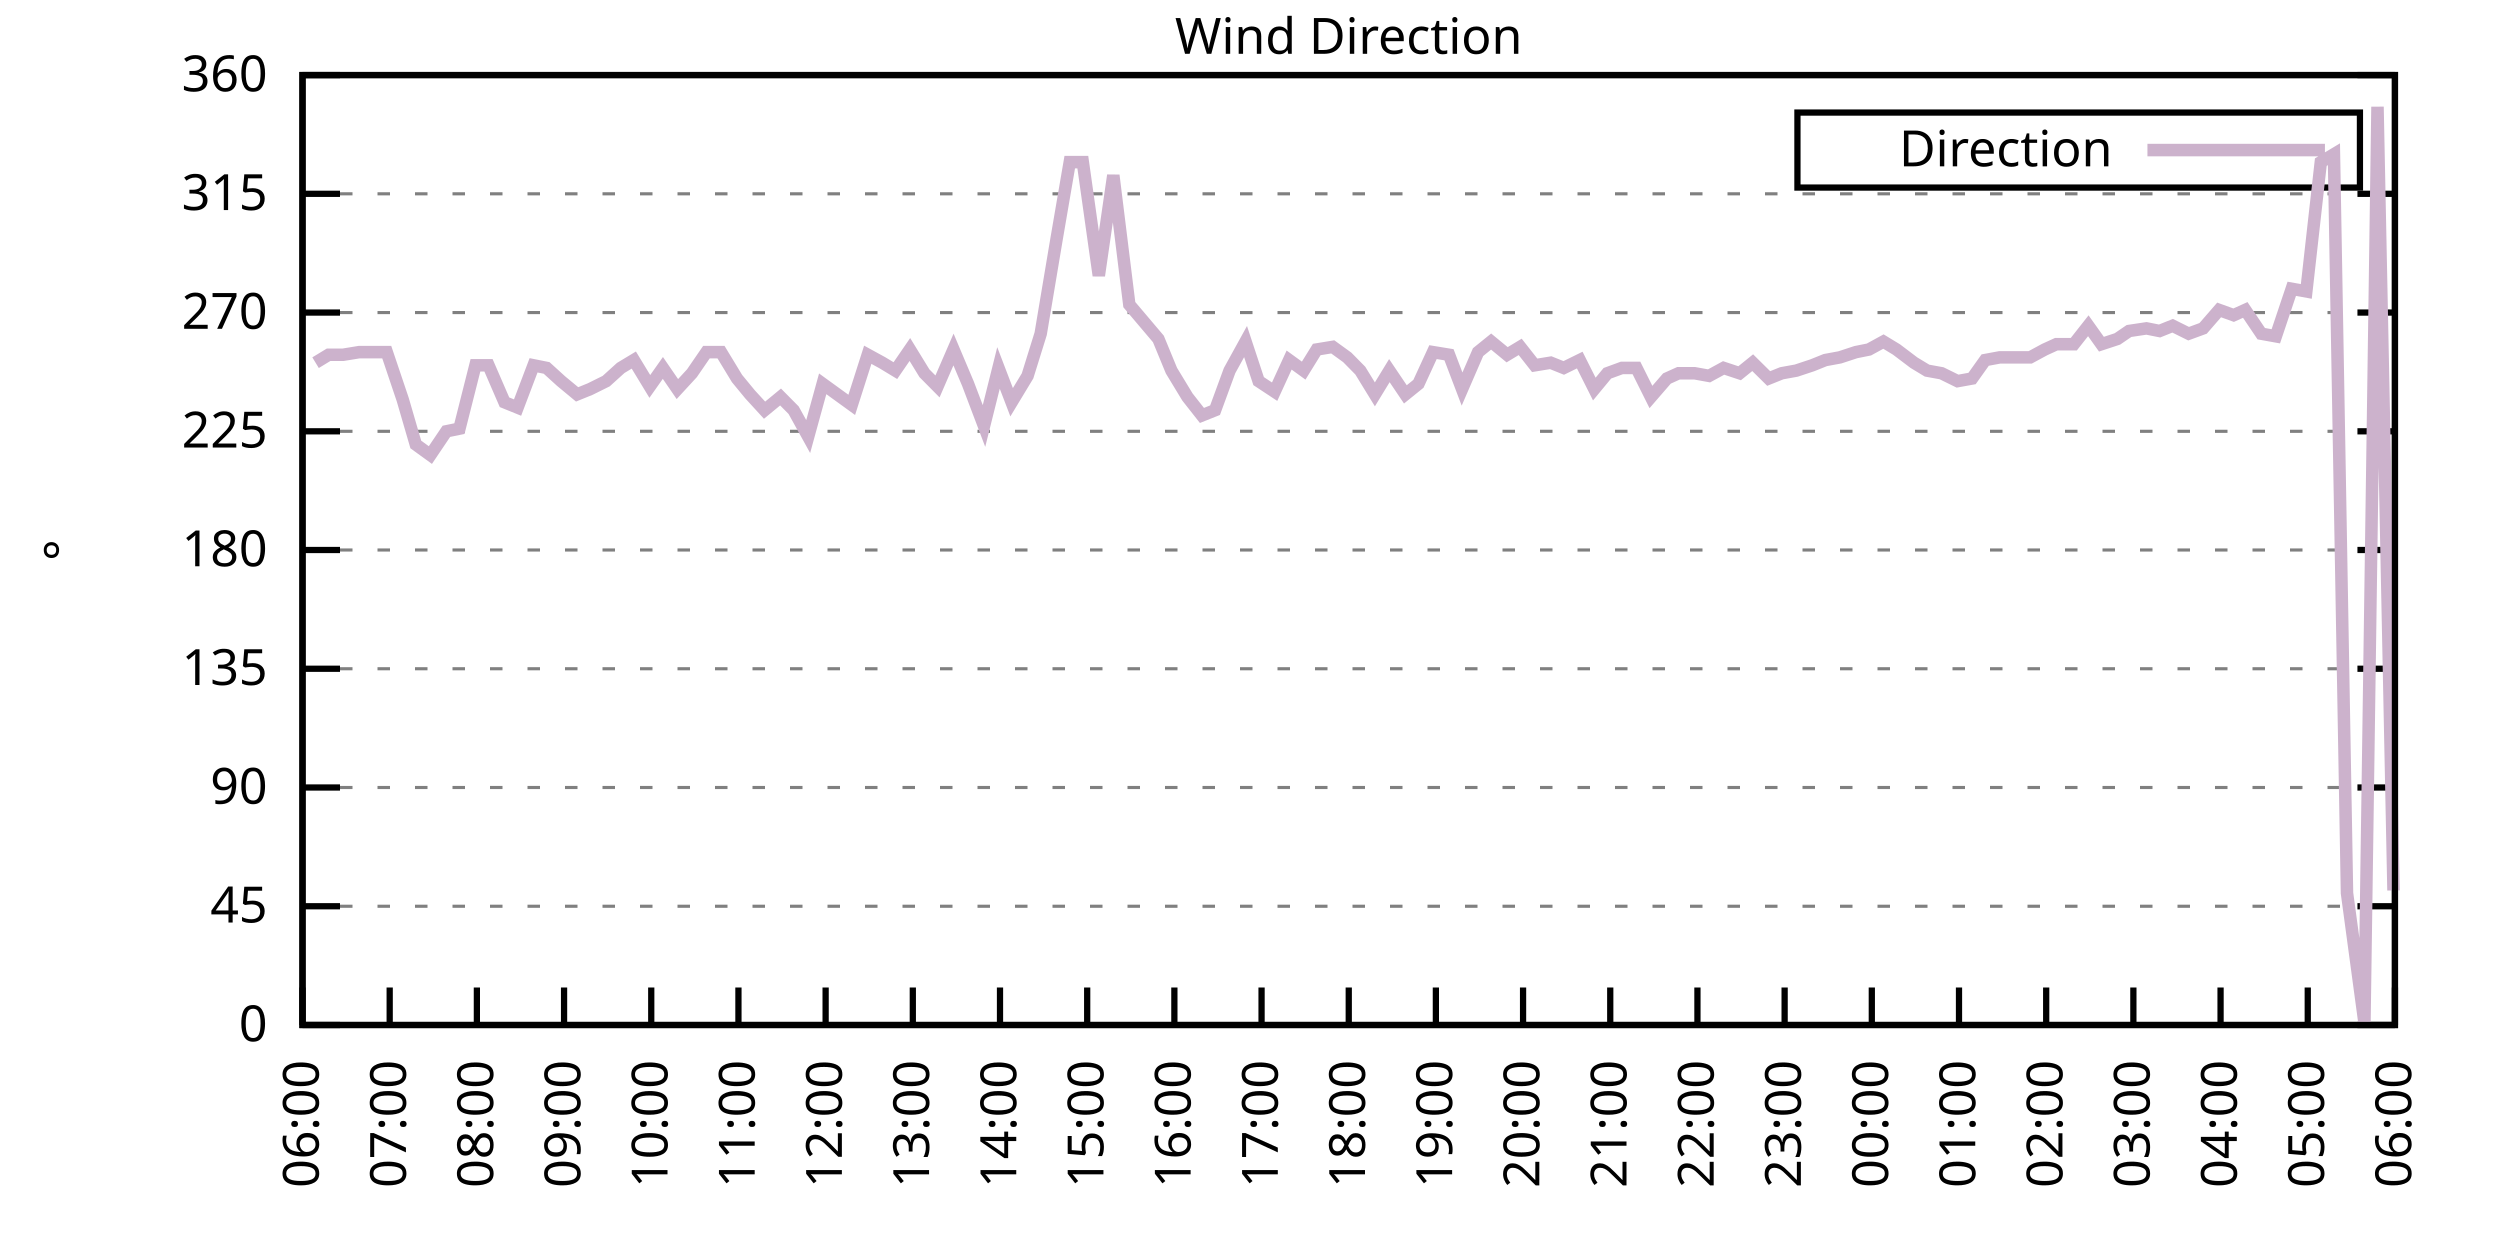
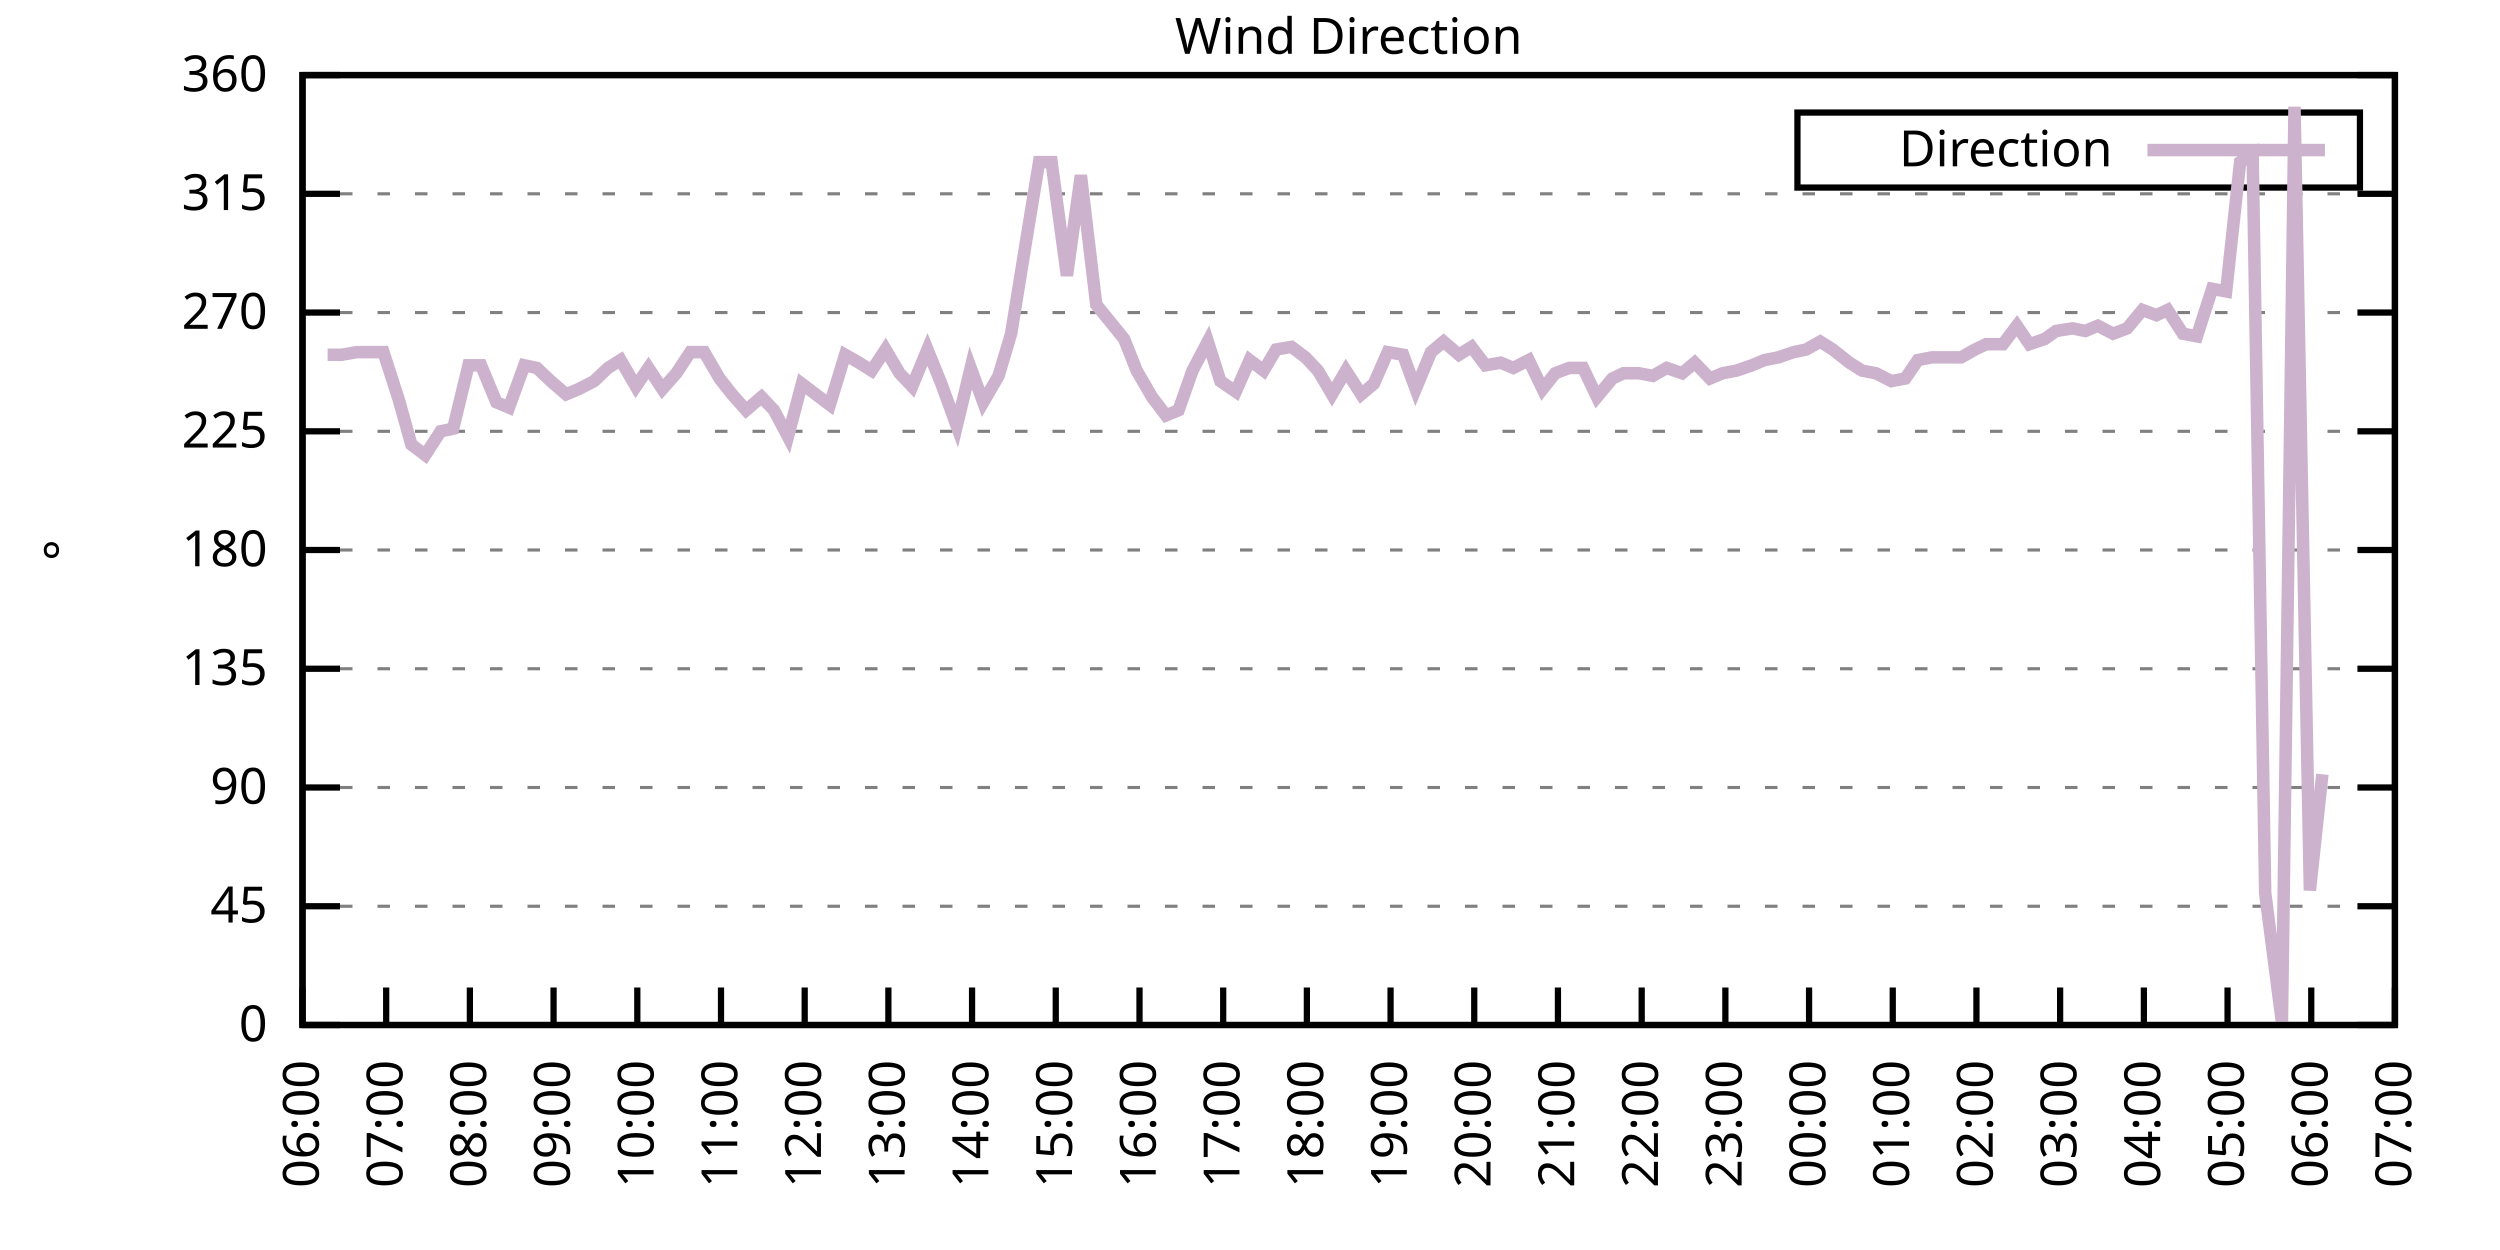
<svg xmlns="http://www.w3.org/2000/svg" xmlns:xlink="http://www.w3.org/1999/xlink" width="400" height="200" viewBox="0 0 400 200">
  <g id="gnuplot_canvas">
    <rect x="0" y="0" width="400" height="200" fill="none" />
    <defs>
      <circle id="gpDot" r="0.5" stroke-width="0.5" stroke="currentColor" />
      <path id="gpPt0" stroke-width="0.333" stroke="currentColor" d="M-1,0 h2 M0,-1 v2" />
      <path id="gpPt1" stroke-width="0.333" stroke="currentColor" d="M-1,-1 L1,1 M1,-1 L-1,1" />
      <path id="gpPt2" stroke-width="0.333" stroke="currentColor" d="M-1,0 L1,0 M0,-1 L0,1 M-1,-1 L1,1 M-1,1 L1,-1" />
      <rect id="gpPt3" stroke-width="0.333" stroke="currentColor" x="-1" y="-1" width="2" height="2" />
      <rect id="gpPt4" stroke-width="0.333" stroke="currentColor" fill="currentColor" x="-1" y="-1" width="2" height="2" />
      <circle id="gpPt5" stroke-width="0.333" stroke="currentColor" cx="0" cy="0" r="1" />
      <use xlink:href="#gpPt5" id="gpPt6" fill="currentColor" stroke="none" />
      <path id="gpPt7" stroke-width="0.333" stroke="currentColor" d="M0,-1.33 L-1.33,0.67 L1.33,0.67 z" />
      <use xlink:href="#gpPt7" id="gpPt8" fill="currentColor" stroke="none" />
      <use xlink:href="#gpPt7" id="gpPt9" stroke="currentColor" transform="rotate(180)" />
      <use xlink:href="#gpPt9" id="gpPt10" fill="currentColor" stroke="none" />
      <use xlink:href="#gpPt3" id="gpPt11" stroke="currentColor" transform="rotate(45)" />
      <use xlink:href="#gpPt11" id="gpPt12" fill="currentColor" stroke="none" />
      <path id="gpPt13" stroke-width="0.333" stroke="currentColor" d="M0,1.330 L1.265,0.411 L0.782,-1.067 L-0.782,-1.076 L-1.265,0.411 z" />
      <use xlink:href="#gpPt13" id="gpPt14" fill="currentColor" stroke="none" />
      <filter id="textbox" filterUnits="objectBoundingBox" x="0" y="0" height="1" width="1">
        <feFlood flood-color="white" flood-opacity="1" result="bgnd" />
        <feComposite in="SourceGraphic" in2="bgnd" operator="atop" />
      </filter>
      <filter id="greybox" filterUnits="objectBoundingBox" x="0" y="0" height="1" width="1">
        <feFlood flood-color="lightgrey" flood-opacity="1" result="grey" />
        <feComposite in="SourceGraphic" in2="grey" operator="atop" />
      </filter>
    </defs>
    <g fill="none" color="white" stroke="currentColor" stroke-width="1.00" stroke-linecap="butt" stroke-linejoin="miter">
</g>
    <g fill="none" color="black" stroke="currentColor" stroke-width="1.00" stroke-linecap="butt" stroke-linejoin="miter">
      <g stroke="none" shape-rendering="crispEdges">
        <polygon fill="rgb(255, 255, 255)" points="48.40,164.00 383.18,164.00 383.18,12.02 48.40,12.02 " />
      </g>
    </g>
    <g fill="none" color="black" stroke="currentColor" stroke-width="1.00" stroke-linecap="butt" stroke-linejoin="miter">
</g>
    <g fill="none" color="black" stroke="black" stroke-width="0.50" stroke-linecap="butt" stroke-linejoin="miter">
</g>
    <g fill="none" color="gray" stroke="currentColor" stroke-width="0.50" stroke-linecap="butt" stroke-linejoin="miter">
      <path stroke="gray" stroke-dasharray="2,4" class="gridline" d="M48.40,164.00 L383.19,164.00  " />
    </g>
    <g fill="none" color="gray" stroke="gray" stroke-width="1.00" stroke-linecap="butt" stroke-linejoin="miter">
</g>
    <g fill="none" color="black" stroke="currentColor" stroke-width="1.00" stroke-linecap="butt" stroke-linejoin="miter">
      <path stroke="black" d="M48.40,164.00 L54.40,164.00 M383.19,164.00 L377.19,164.00  " />
      <g transform="translate(42.80,166.60)" stroke="none" fill="black" font-family="Sans" font-size="8.00" text-anchor="end">
        <text>
          <tspan font-family="Sans"> 0</tspan>
        </text>
      </g>
    </g>
    <g fill="none" color="black" stroke="currentColor" stroke-width="1.00" stroke-linecap="butt" stroke-linejoin="miter">
</g>
    <g fill="none" color="black" stroke="black" stroke-width="0.50" stroke-linecap="butt" stroke-linejoin="miter">
</g>
    <g fill="none" color="gray" stroke="currentColor" stroke-width="0.50" stroke-linecap="butt" stroke-linejoin="miter">
      <path stroke="gray" stroke-dasharray="2,4" class="gridline" d="M48.40,145.00 L383.19,145.00  " />
    </g>
    <g fill="none" color="gray" stroke="gray" stroke-width="1.00" stroke-linecap="butt" stroke-linejoin="miter">
</g>
    <g fill="none" color="black" stroke="currentColor" stroke-width="1.00" stroke-linecap="butt" stroke-linejoin="miter">
      <path stroke="black" d="M48.40,145.00 L54.40,145.00 M383.19,145.00 L377.19,145.00  " />
      <g transform="translate(42.80,147.60)" stroke="none" fill="black" font-family="Sans" font-size="8.00" text-anchor="end">
        <text>
          <tspan font-family="Sans"> 45</tspan>
        </text>
      </g>
    </g>
    <g fill="none" color="black" stroke="currentColor" stroke-width="1.00" stroke-linecap="butt" stroke-linejoin="miter">
</g>
    <g fill="none" color="black" stroke="black" stroke-width="0.50" stroke-linecap="butt" stroke-linejoin="miter">
</g>
    <g fill="none" color="gray" stroke="currentColor" stroke-width="0.50" stroke-linecap="butt" stroke-linejoin="miter">
      <path stroke="gray" stroke-dasharray="2,4" class="gridline" d="M48.40,126.00 L383.19,126.00  " />
    </g>
    <g fill="none" color="gray" stroke="gray" stroke-width="1.00" stroke-linecap="butt" stroke-linejoin="miter">
</g>
    <g fill="none" color="black" stroke="currentColor" stroke-width="1.00" stroke-linecap="butt" stroke-linejoin="miter">
      <path stroke="black" d="M48.40,126.00 L54.40,126.00 M383.19,126.00 L377.19,126.00  " />
      <g transform="translate(42.80,128.60)" stroke="none" fill="black" font-family="Sans" font-size="8.00" text-anchor="end">
        <text>
          <tspan font-family="Sans"> 90</tspan>
        </text>
      </g>
    </g>
    <g fill="none" color="black" stroke="currentColor" stroke-width="1.00" stroke-linecap="butt" stroke-linejoin="miter">
</g>
    <g fill="none" color="black" stroke="black" stroke-width="0.50" stroke-linecap="butt" stroke-linejoin="miter">
</g>
    <g fill="none" color="gray" stroke="currentColor" stroke-width="0.50" stroke-linecap="butt" stroke-linejoin="miter">
      <path stroke="gray" stroke-dasharray="2,4" class="gridline" d="M48.40,107.00 L383.19,107.00  " />
    </g>
    <g fill="none" color="gray" stroke="gray" stroke-width="1.00" stroke-linecap="butt" stroke-linejoin="miter">
</g>
    <g fill="none" color="black" stroke="currentColor" stroke-width="1.00" stroke-linecap="butt" stroke-linejoin="miter">
      <path stroke="black" d="M48.40,107.00 L54.40,107.00 M383.19,107.00 L377.19,107.00  " />
      <g transform="translate(42.80,109.60)" stroke="none" fill="black" font-family="Sans" font-size="8.00" text-anchor="end">
        <text>
          <tspan font-family="Sans"> 135</tspan>
        </text>
      </g>
    </g>
    <g fill="none" color="black" stroke="currentColor" stroke-width="1.00" stroke-linecap="butt" stroke-linejoin="miter">
</g>
    <g fill="none" color="black" stroke="black" stroke-width="0.50" stroke-linecap="butt" stroke-linejoin="miter">
</g>
    <g fill="none" color="gray" stroke="currentColor" stroke-width="0.50" stroke-linecap="butt" stroke-linejoin="miter">
      <path stroke="gray" stroke-dasharray="2,4" class="gridline" d="M48.40,88.00 L383.19,88.00  " />
    </g>
    <g fill="none" color="gray" stroke="gray" stroke-width="1.00" stroke-linecap="butt" stroke-linejoin="miter">
</g>
    <g fill="none" color="black" stroke="currentColor" stroke-width="1.00" stroke-linecap="butt" stroke-linejoin="miter">
      <path stroke="black" d="M48.40,88.00 L54.40,88.00 M383.19,88.00 L377.19,88.00  " />
      <g transform="translate(42.80,90.60)" stroke="none" fill="black" font-family="Sans" font-size="8.00" text-anchor="end">
        <text>
          <tspan font-family="Sans"> 180</tspan>
        </text>
      </g>
    </g>
    <g fill="none" color="black" stroke="currentColor" stroke-width="1.00" stroke-linecap="butt" stroke-linejoin="miter">
</g>
    <g fill="none" color="black" stroke="black" stroke-width="0.50" stroke-linecap="butt" stroke-linejoin="miter">
</g>
    <g fill="none" color="gray" stroke="currentColor" stroke-width="0.50" stroke-linecap="butt" stroke-linejoin="miter">
      <path stroke="gray" stroke-dasharray="2,4" class="gridline" d="M48.40,69.01 L383.19,69.01  " />
    </g>
    <g fill="none" color="gray" stroke="gray" stroke-width="1.00" stroke-linecap="butt" stroke-linejoin="miter">
</g>
    <g fill="none" color="black" stroke="currentColor" stroke-width="1.00" stroke-linecap="butt" stroke-linejoin="miter">
      <path stroke="black" d="M48.40,69.01 L54.40,69.01 M383.19,69.01 L377.19,69.01  " />
      <g transform="translate(42.80,71.61)" stroke="none" fill="black" font-family="Sans" font-size="8.00" text-anchor="end">
        <text>
          <tspan font-family="Sans"> 225</tspan>
        </text>
      </g>
    </g>
    <g fill="none" color="black" stroke="currentColor" stroke-width="1.00" stroke-linecap="butt" stroke-linejoin="miter">
</g>
    <g fill="none" color="black" stroke="black" stroke-width="0.50" stroke-linecap="butt" stroke-linejoin="miter">
</g>
    <g fill="none" color="gray" stroke="currentColor" stroke-width="0.50" stroke-linecap="butt" stroke-linejoin="miter">
      <path stroke="gray" stroke-dasharray="2,4" class="gridline" d="M48.40,50.01 L383.19,50.01  " />
    </g>
    <g fill="none" color="gray" stroke="gray" stroke-width="1.00" stroke-linecap="butt" stroke-linejoin="miter">
</g>
    <g fill="none" color="black" stroke="currentColor" stroke-width="1.00" stroke-linecap="butt" stroke-linejoin="miter">
      <path stroke="black" d="M48.40,50.01 L54.40,50.01 M383.19,50.01 L377.19,50.01  " />
      <g transform="translate(42.80,52.61)" stroke="none" fill="black" font-family="Sans" font-size="8.00" text-anchor="end">
        <text>
          <tspan font-family="Sans"> 270</tspan>
        </text>
      </g>
    </g>
    <g fill="none" color="black" stroke="currentColor" stroke-width="1.00" stroke-linecap="butt" stroke-linejoin="miter">
</g>
    <g fill="none" color="black" stroke="black" stroke-width="0.50" stroke-linecap="butt" stroke-linejoin="miter">
</g>
    <g fill="none" color="gray" stroke="currentColor" stroke-width="0.50" stroke-linecap="butt" stroke-linejoin="miter">
      <path stroke="gray" stroke-dasharray="2,4" class="gridline" d="M48.40,31.01 L383.19,31.01  " />
    </g>
    <g fill="none" color="gray" stroke="gray" stroke-width="1.00" stroke-linecap="butt" stroke-linejoin="miter">
</g>
    <g fill="none" color="black" stroke="currentColor" stroke-width="1.00" stroke-linecap="butt" stroke-linejoin="miter">
      <path stroke="black" d="M48.40,31.01 L54.40,31.01 M383.19,31.01 L377.19,31.01  " />
      <g transform="translate(42.80,33.61)" stroke="none" fill="black" font-family="Sans" font-size="8.00" text-anchor="end">
        <text>
          <tspan font-family="Sans"> 315</tspan>
        </text>
      </g>
    </g>
    <g fill="none" color="black" stroke="currentColor" stroke-width="1.00" stroke-linecap="butt" stroke-linejoin="miter">
</g>
    <g fill="none" color="black" stroke="black" stroke-width="0.50" stroke-linecap="butt" stroke-linejoin="miter">
</g>
    <g fill="none" color="gray" stroke="currentColor" stroke-width="0.50" stroke-linecap="butt" stroke-linejoin="miter">
      <path stroke="gray" stroke-dasharray="2,4" class="gridline" d="M48.40,12.01 L383.19,12.01  " />
    </g>
    <g fill="none" color="gray" stroke="gray" stroke-width="1.00" stroke-linecap="butt" stroke-linejoin="miter">
</g>
    <g fill="none" color="black" stroke="currentColor" stroke-width="1.00" stroke-linecap="butt" stroke-linejoin="miter">
      <path stroke="black" d="M48.40,12.01 L54.40,12.01 M383.19,12.01 L377.19,12.01  " />
      <g transform="translate(42.80,14.61)" stroke="none" fill="black" font-family="Sans" font-size="8.00" text-anchor="end">
        <text>
          <tspan font-family="Sans"> 360</tspan>
        </text>
      </g>
    </g>
    <g fill="none" color="black" stroke="currentColor" stroke-width="1.00" stroke-linecap="butt" stroke-linejoin="miter">
      <path stroke="black" d="M48.40,164.00 L48.40,158.00  " />
      <g transform="translate(51.00,169.60) rotate(270.00)" stroke="none" fill="black" font-family="Sans" font-size="8.00" text-anchor="end">
        <text>
          <tspan font-family="Sans">06:00</tspan>
        </text>
      </g>
    </g>
    <g fill="none" color="black" stroke="currentColor" stroke-width="1.00" stroke-linecap="butt" stroke-linejoin="miter">
-       <path stroke="black" d="M62.35,164.00 L62.35,158.00  " />
-       <g transform="translate(64.95,169.60) rotate(270.00)" stroke="none" fill="black" font-family="Sans" font-size="8.00" text-anchor="end">
+       <path stroke="black" d="M61.79,164.00 L61.79,158.00  " />
+       <g transform="translate(64.39,169.60) rotate(270.00)" stroke="none" fill="black" font-family="Sans" font-size="8.00" text-anchor="end">
        <text>
          <tspan font-family="Sans">07:00</tspan>
        </text>
      </g>
    </g>
    <g fill="none" color="black" stroke="currentColor" stroke-width="1.00" stroke-linecap="butt" stroke-linejoin="miter">
-       <path stroke="black" d="M76.30,164.00 L76.30,158.00  " />
-       <g transform="translate(78.90,169.60) rotate(270.00)" stroke="none" fill="black" font-family="Sans" font-size="8.00" text-anchor="end">
+       <path stroke="black" d="M75.18,164.00 L75.18,158.00  " />
+       <g transform="translate(77.78,169.60) rotate(270.00)" stroke="none" fill="black" font-family="Sans" font-size="8.00" text-anchor="end">
        <text>
          <tspan font-family="Sans">08:00</tspan>
        </text>
      </g>
    </g>
    <g fill="none" color="black" stroke="currentColor" stroke-width="1.00" stroke-linecap="butt" stroke-linejoin="miter">
-       <path stroke="black" d="M90.25,164.00 L90.25,158.00  " />
-       <g transform="translate(92.85,169.60) rotate(270.00)" stroke="none" fill="black" font-family="Sans" font-size="8.00" text-anchor="end">
+       <path stroke="black" d="M88.57,164.00 L88.57,158.00  " />
+       <g transform="translate(91.17,169.60) rotate(270.00)" stroke="none" fill="black" font-family="Sans" font-size="8.00" text-anchor="end">
        <text>
          <tspan font-family="Sans">09:00</tspan>
        </text>
      </g>
    </g>
    <g fill="none" color="black" stroke="currentColor" stroke-width="1.00" stroke-linecap="butt" stroke-linejoin="miter">
-       <path stroke="black" d="M104.20,164.00 L104.20,158.00  " />
-       <g transform="translate(106.80,169.60) rotate(270.00)" stroke="none" fill="black" font-family="Sans" font-size="8.00" text-anchor="end">
+       <path stroke="black" d="M101.97,164.00 L101.97,158.00  " />
+       <g transform="translate(104.57,169.60) rotate(270.00)" stroke="none" fill="black" font-family="Sans" font-size="8.00" text-anchor="end">
        <text>
          <tspan font-family="Sans">10:00</tspan>
        </text>
      </g>
    </g>
    <g fill="none" color="black" stroke="currentColor" stroke-width="1.00" stroke-linecap="butt" stroke-linejoin="miter">
-       <path stroke="black" d="M118.15,164.00 L118.15,158.00  " />
-       <g transform="translate(120.75,169.60) rotate(270.00)" stroke="none" fill="black" font-family="Sans" font-size="8.00" text-anchor="end">
+       <path stroke="black" d="M115.36,164.00 L115.36,158.00  " />
+       <g transform="translate(117.96,169.60) rotate(270.00)" stroke="none" fill="black" font-family="Sans" font-size="8.00" text-anchor="end">
        <text>
          <tspan font-family="Sans">11:00</tspan>
        </text>
      </g>
    </g>
    <g fill="none" color="black" stroke="currentColor" stroke-width="1.00" stroke-linecap="butt" stroke-linejoin="miter">
-       <path stroke="black" d="M132.10,164.00 L132.10,158.00  " />
-       <g transform="translate(134.70,169.60) rotate(270.00)" stroke="none" fill="black" font-family="Sans" font-size="8.00" text-anchor="end">
+       <path stroke="black" d="M128.75,164.00 L128.75,158.00  " />
+       <g transform="translate(131.35,169.60) rotate(270.00)" stroke="none" fill="black" font-family="Sans" font-size="8.00" text-anchor="end">
        <text>
          <tspan font-family="Sans">12:00</tspan>
        </text>
      </g>
    </g>
    <g fill="none" color="black" stroke="currentColor" stroke-width="1.00" stroke-linecap="butt" stroke-linejoin="miter">
-       <path stroke="black" d="M146.05,164.00 L146.05,158.00  " />
-       <g transform="translate(148.65,169.60) rotate(270.00)" stroke="none" fill="black" font-family="Sans" font-size="8.00" text-anchor="end">
+       <path stroke="black" d="M142.14,164.00 L142.14,158.00  " />
+       <g transform="translate(144.74,169.60) rotate(270.00)" stroke="none" fill="black" font-family="Sans" font-size="8.00" text-anchor="end">
        <text>
          <tspan font-family="Sans">13:00</tspan>
        </text>
      </g>
    </g>
    <g fill="none" color="black" stroke="currentColor" stroke-width="1.00" stroke-linecap="butt" stroke-linejoin="miter">
-       <path stroke="black" d="M160.00,164.00 L160.00,158.00  " />
-       <g transform="translate(162.60,169.60) rotate(270.00)" stroke="none" fill="black" font-family="Sans" font-size="8.00" text-anchor="end">
+       <path stroke="black" d="M155.53,164.00 L155.53,158.00  " />
+       <g transform="translate(158.13,169.60) rotate(270.00)" stroke="none" fill="black" font-family="Sans" font-size="8.00" text-anchor="end">
        <text>
          <tspan font-family="Sans">14:00</tspan>
        </text>
      </g>
    </g>
    <g fill="none" color="black" stroke="currentColor" stroke-width="1.00" stroke-linecap="butt" stroke-linejoin="miter">
-       <path stroke="black" d="M173.95,164.00 L173.95,158.00  " />
-       <g transform="translate(176.55,169.60) rotate(270.00)" stroke="none" fill="black" font-family="Sans" font-size="8.00" text-anchor="end">
+       <path stroke="black" d="M168.92,164.00 L168.92,158.00  " />
+       <g transform="translate(171.52,169.60) rotate(270.00)" stroke="none" fill="black" font-family="Sans" font-size="8.00" text-anchor="end">
        <text>
          <tspan font-family="Sans">15:00</tspan>
        </text>
      </g>
    </g>
    <g fill="none" color="black" stroke="currentColor" stroke-width="1.00" stroke-linecap="butt" stroke-linejoin="miter">
-       <path stroke="black" d="M187.90,164.00 L187.90,158.00  " />
-       <g transform="translate(190.50,169.60) rotate(270.00)" stroke="none" fill="black" font-family="Sans" font-size="8.00" text-anchor="end">
+       <path stroke="black" d="M182.32,164.00 L182.32,158.00  " />
+       <g transform="translate(184.92,169.60) rotate(270.00)" stroke="none" fill="black" font-family="Sans" font-size="8.00" text-anchor="end">
        <text>
          <tspan font-family="Sans">16:00</tspan>
        </text>
      </g>
    </g>
    <g fill="none" color="black" stroke="currentColor" stroke-width="1.00" stroke-linecap="butt" stroke-linejoin="miter">
-       <path stroke="black" d="M201.85,164.00 L201.85,158.00  " />
-       <g transform="translate(204.45,169.60) rotate(270.00)" stroke="none" fill="black" font-family="Sans" font-size="8.00" text-anchor="end">
+       <path stroke="black" d="M195.71,164.00 L195.71,158.00  " />
+       <g transform="translate(198.31,169.60) rotate(270.00)" stroke="none" fill="black" font-family="Sans" font-size="8.00" text-anchor="end">
        <text>
          <tspan font-family="Sans">17:00</tspan>
        </text>
      </g>
    </g>
    <g fill="none" color="black" stroke="currentColor" stroke-width="1.00" stroke-linecap="butt" stroke-linejoin="miter">
-       <path stroke="black" d="M215.80,164.00 L215.80,158.00  " />
-       <g transform="translate(218.40,169.60) rotate(270.00)" stroke="none" fill="black" font-family="Sans" font-size="8.00" text-anchor="end">
+       <path stroke="black" d="M209.10,164.00 L209.10,158.00  " />
+       <g transform="translate(211.70,169.60) rotate(270.00)" stroke="none" fill="black" font-family="Sans" font-size="8.00" text-anchor="end">
        <text>
          <tspan font-family="Sans">18:00</tspan>
        </text>
      </g>
    </g>
    <g fill="none" color="black" stroke="currentColor" stroke-width="1.00" stroke-linecap="butt" stroke-linejoin="miter">
-       <path stroke="black" d="M229.74,164.00 L229.74,158.00  " />
-       <g transform="translate(232.34,169.60) rotate(270.00)" stroke="none" fill="black" font-family="Sans" font-size="8.00" text-anchor="end">
+       <path stroke="black" d="M222.49,164.00 L222.49,158.00  " />
+       <g transform="translate(225.09,169.60) rotate(270.00)" stroke="none" fill="black" font-family="Sans" font-size="8.00" text-anchor="end">
        <text>
          <tspan font-family="Sans">19:00</tspan>
        </text>
      </g>
    </g>
    <g fill="none" color="black" stroke="currentColor" stroke-width="1.00" stroke-linecap="butt" stroke-linejoin="miter">
-       <path stroke="black" d="M243.69,164.00 L243.69,158.00  " />
-       <g transform="translate(246.29,169.60) rotate(270.00)" stroke="none" fill="black" font-family="Sans" font-size="8.00" text-anchor="end">
+       <path stroke="black" d="M235.88,164.00 L235.88,158.00  " />
+       <g transform="translate(238.48,169.60) rotate(270.00)" stroke="none" fill="black" font-family="Sans" font-size="8.00" text-anchor="end">
        <text>
          <tspan font-family="Sans">20:00</tspan>
        </text>
      </g>
    </g>
    <g fill="none" color="black" stroke="currentColor" stroke-width="1.00" stroke-linecap="butt" stroke-linejoin="miter">
-       <path stroke="black" d="M257.64,164.00 L257.64,158.00  " />
-       <g transform="translate(260.24,169.60) rotate(270.00)" stroke="none" fill="black" font-family="Sans" font-size="8.00" text-anchor="end">
+       <path stroke="black" d="M249.27,164.00 L249.27,158.00  " />
+       <g transform="translate(251.87,169.60) rotate(270.00)" stroke="none" fill="black" font-family="Sans" font-size="8.00" text-anchor="end">
        <text>
          <tspan font-family="Sans">21:00</tspan>
        </text>
      </g>
    </g>
    <g fill="none" color="black" stroke="currentColor" stroke-width="1.00" stroke-linecap="butt" stroke-linejoin="miter">
-       <path stroke="black" d="M271.59,164.00 L271.59,158.00  " />
-       <g transform="translate(274.19,169.60) rotate(270.00)" stroke="none" fill="black" font-family="Sans" font-size="8.00" text-anchor="end">
+       <path stroke="black" d="M262.67,164.00 L262.67,158.00  " />
+       <g transform="translate(265.27,169.60) rotate(270.00)" stroke="none" fill="black" font-family="Sans" font-size="8.00" text-anchor="end">
        <text>
          <tspan font-family="Sans">22:00</tspan>
        </text>
      </g>
    </g>
    <g fill="none" color="black" stroke="currentColor" stroke-width="1.00" stroke-linecap="butt" stroke-linejoin="miter">
-       <path stroke="black" d="M285.54,164.00 L285.54,158.00  " />
-       <g transform="translate(288.14,169.60) rotate(270.00)" stroke="none" fill="black" font-family="Sans" font-size="8.00" text-anchor="end">
+       <path stroke="black" d="M276.06,164.00 L276.06,158.00  " />
+       <g transform="translate(278.66,169.60) rotate(270.00)" stroke="none" fill="black" font-family="Sans" font-size="8.00" text-anchor="end">
        <text>
          <tspan font-family="Sans">23:00</tspan>
        </text>
      </g>
    </g>
    <g fill="none" color="black" stroke="currentColor" stroke-width="1.00" stroke-linecap="butt" stroke-linejoin="miter">
-       <path stroke="black" d="M299.49,164.00 L299.49,158.00  " />
-       <g transform="translate(302.09,169.60) rotate(270.00)" stroke="none" fill="black" font-family="Sans" font-size="8.00" text-anchor="end">
+       <path stroke="black" d="M289.45,164.00 L289.45,158.00  " />
+       <g transform="translate(292.05,169.60) rotate(270.00)" stroke="none" fill="black" font-family="Sans" font-size="8.00" text-anchor="end">
        <text>
          <tspan font-family="Sans">00:00</tspan>
        </text>
      </g>
    </g>
    <g fill="none" color="black" stroke="currentColor" stroke-width="1.00" stroke-linecap="butt" stroke-linejoin="miter">
-       <path stroke="black" d="M313.44,164.00 L313.44,158.00  " />
-       <g transform="translate(316.04,169.60) rotate(270.00)" stroke="none" fill="black" font-family="Sans" font-size="8.00" text-anchor="end">
+       <path stroke="black" d="M302.84,164.00 L302.84,158.00  " />
+       <g transform="translate(305.44,169.60) rotate(270.00)" stroke="none" fill="black" font-family="Sans" font-size="8.00" text-anchor="end">
        <text>
          <tspan font-family="Sans">01:00</tspan>
        </text>
      </g>
    </g>
    <g fill="none" color="black" stroke="currentColor" stroke-width="1.00" stroke-linecap="butt" stroke-linejoin="miter">
-       <path stroke="black" d="M327.39,164.00 L327.39,158.00  " />
-       <g transform="translate(329.99,169.60) rotate(270.00)" stroke="none" fill="black" font-family="Sans" font-size="8.00" text-anchor="end">
+       <path stroke="black" d="M316.23,164.00 L316.23,158.00  " />
+       <g transform="translate(318.83,169.60) rotate(270.00)" stroke="none" fill="black" font-family="Sans" font-size="8.00" text-anchor="end">
        <text>
          <tspan font-family="Sans">02:00</tspan>
        </text>
      </g>
    </g>
    <g fill="none" color="black" stroke="currentColor" stroke-width="1.00" stroke-linecap="butt" stroke-linejoin="miter">
-       <path stroke="black" d="M341.34,164.00 L341.34,158.00  " />
-       <g transform="translate(343.94,169.60) rotate(270.00)" stroke="none" fill="black" font-family="Sans" font-size="8.00" text-anchor="end">
+       <path stroke="black" d="M329.62,164.00 L329.62,158.00  " />
+       <g transform="translate(332.22,169.60) rotate(270.00)" stroke="none" fill="black" font-family="Sans" font-size="8.00" text-anchor="end">
        <text>
          <tspan font-family="Sans">03:00</tspan>
        </text>
      </g>
    </g>
    <g fill="none" color="black" stroke="currentColor" stroke-width="1.00" stroke-linecap="butt" stroke-linejoin="miter">
-       <path stroke="black" d="M355.29,164.00 L355.29,158.00  " />
-       <g transform="translate(357.89,169.60) rotate(270.00)" stroke="none" fill="black" font-family="Sans" font-size="8.00" text-anchor="end">
+       <path stroke="black" d="M343.02,164.00 L343.02,158.00  " />
+       <g transform="translate(345.62,169.60) rotate(270.00)" stroke="none" fill="black" font-family="Sans" font-size="8.00" text-anchor="end">
        <text>
          <tspan font-family="Sans">04:00</tspan>
        </text>
      </g>
    </g>
    <g fill="none" color="black" stroke="currentColor" stroke-width="1.00" stroke-linecap="butt" stroke-linejoin="miter">
-       <path stroke="black" d="M369.24,164.00 L369.24,158.00  " />
-       <g transform="translate(371.84,169.60) rotate(270.00)" stroke="none" fill="black" font-family="Sans" font-size="8.00" text-anchor="end">
+       <path stroke="black" d="M356.41,164.00 L356.41,158.00  " />
+       <g transform="translate(359.01,169.60) rotate(270.00)" stroke="none" fill="black" font-family="Sans" font-size="8.00" text-anchor="end">
        <text>
          <tspan font-family="Sans">05:00</tspan>
+         </text>
+       </g>
+     </g>
+     <g fill="none" color="black" stroke="currentColor" stroke-width="1.00" stroke-linecap="butt" stroke-linejoin="miter">
+       <path stroke="black" d="M369.80,164.00 L369.80,158.00  " />
+       <g transform="translate(372.40,169.60) rotate(270.00)" stroke="none" fill="black" font-family="Sans" font-size="8.00" text-anchor="end">
+         <text>
+           <tspan font-family="Sans">06:00</tspan>
        </text>
      </g>
    </g>
    <g fill="none" color="black" stroke="currentColor" stroke-width="1.00" stroke-linecap="butt" stroke-linejoin="miter">
      <path stroke="black" d="M383.19,164.00 L383.19,158.00  " />
      <g transform="translate(385.79,169.60) rotate(270.00)" stroke="none" fill="black" font-family="Sans" font-size="8.00" text-anchor="end">
        <text>
-           <tspan font-family="Sans">06:00</tspan>
+           <tspan font-family="Sans">07:00</tspan>
        </text>
      </g>
    </g>
    <g fill="none" color="black" stroke="currentColor" stroke-width="1.00" stroke-linecap="butt" stroke-linejoin="miter">
</g>
    <g fill="none" color="black" stroke="currentColor" stroke-width="1.00" stroke-linecap="butt" stroke-linejoin="miter">
      <path stroke="black" d="M48.40,12.01 L48.40,164.00 L383.19,164.00 L383.19,12.01 L48.40,12.01 Z  " />
    </g>
    <g fill="none" color="black" stroke="currentColor" stroke-width="1.00" stroke-linecap="butt" stroke-linejoin="miter">
</g>
    <g fill="none" color="black" stroke="currentColor" stroke-width="1.00" stroke-linecap="butt" stroke-linejoin="miter">
      <path stroke="black" d="M287.59,30.01 L287.59,18.01 L377.59,18.01 L377.59,30.01 L287.59,30.01 Z  " />
    </g>
    <g id="Wind_direction_plot_1">
      <g fill="none" color="white" stroke="black" stroke-width="2.00" stroke-linecap="butt" stroke-linejoin="miter">
</g>
      <g fill="none" color="black" stroke="currentColor" stroke-width="2.00" stroke-linecap="butt" stroke-linejoin="miter">
        <g transform="translate(337.99,26.61)" stroke="none" fill="black" font-family="Sans" font-size="8.00" text-anchor="end">
          <text>
            <tspan font-family="Sans">Direction</tspan>
          </text>
        </g>
      </g>
      <g fill="none" color="black" stroke="currentColor" stroke-width="2.00" stroke-linecap="butt" stroke-linejoin="miter">
-         <path stroke="rgb(204, 178, 204)" d="M343.59,24.01 L371.99,24.01 M50.49,58.03 L52.58,56.76 L54.91,56.76 L57.47,56.34 L59.79,56.34 L61.88,56.34   L64.44,63.94 L66.53,71.12 L68.86,72.81 L71.42,69.01 L73.51,68.58 L76.07,58.45 L78.16,58.45 L80.72,64.36   L82.81,65.21 L85.37,58.45 L87.46,58.87 L89.78,60.98 L92.34,63.10 L94.43,62.25 L96.99,60.98 L99.32,58.87   L101.41,57.61 L103.97,61.83 L106.06,58.87 L108.38,62.25 L110.71,59.72 L113.03,56.34 L115.36,56.34 L117.92,60.56   L120.01,63.10 L122.33,65.63 L124.89,63.52 L126.98,65.63 L129.31,69.85 L131.63,61.41 L136.28,64.78 L138.84,56.76   L141.16,58.03 L143.26,59.30 L145.58,55.92 L147.91,59.72 L150.00,61.83 L152.56,55.92 L154.88,61.41 L157.44,68.16   L159.76,58.87 L161.86,64.36 L164.41,60.14 L166.51,53.39 L169.06,38.19 L171.16,25.94 L173.25,25.94 L175.81,44.10   L178.13,28.05 L180.69,48.74 L185.34,54.23 L187.43,59.30 L189.99,63.52 L192.31,66.47 L194.41,65.63 L196.73,59.30   L199.29,54.65 L201.38,60.98 L203.94,62.67 L206.26,57.61 L208.59,59.30 L210.68,55.92 L213.24,55.50 L215.56,57.18   L217.65,59.30 L219.98,63.10 L222.30,59.30 L224.86,63.10 L226.95,61.41 L229.28,56.34 L231.84,56.76 L233.93,62.25   L236.49,56.34 L238.58,54.65 L241.14,56.76 L243.23,55.50 L245.55,58.45 L248.11,58.03 L250.20,58.87 L252.76,57.61   L255.09,62.25 L257.18,59.72 L259.50,58.87 L261.83,58.87 L264.15,63.52 L266.71,60.56 L268.57,59.72 L271.13,59.72   L273.45,60.14 L275.78,58.87 L278.34,59.72 L280.43,58.03 L282.99,60.56 L285.08,59.72 L287.40,59.30 L289.96,58.45   L292.05,57.61 L294.38,57.18 L296.94,56.34 L299.03,55.92 L301.35,54.65 L303.44,55.92 L306.23,58.03 L308.33,59.30   L310.65,59.72 L313.21,60.98 L315.53,60.56 L317.63,57.61 L319.95,57.18 L322.28,57.18 L324.83,57.18 L327.16,55.92   L329.02,55.07 L331.81,55.07 L334.13,52.12 L336.23,55.07 L338.78,54.23 L340.64,52.96 L343.43,52.54 L345.53,52.96   L347.62,52.12 L350.18,53.39 L352.50,52.54 L355.06,49.59 L357.38,50.43 L359.24,49.59 L361.80,53.39 L364.13,53.81   L366.68,46.21 L369.01,46.63 L371.33,25.94 L373.43,24.68 L375.52,142.89 L378.31,163.58 L380.40,17.08 L382.96,142.47    " />
+         <path stroke="rgb(204, 178, 204)" d="M343.59,24.01 L371.99,24.01 M52.42,56.76 L54.65,56.76 L57.10,56.34 L59.34,56.34 L61.35,56.34 L63.80,63.94   L65.81,71.12 L68.04,72.81 L70.50,69.01 L72.50,68.58 L74.96,58.45 L76.97,58.45 L79.42,64.36 L81.43,65.21   L83.89,58.45 L85.90,58.87 L88.13,60.98 L90.58,63.10 L92.59,62.25 L95.05,60.98 L97.28,58.87 L99.29,57.61   L101.74,61.83 L103.75,58.87 L105.98,62.25 L108.22,59.72 L110.45,56.34 L112.68,56.34 L115.13,60.56 L117.14,63.10   L119.38,65.63 L121.83,63.52 L123.84,65.63 L126.07,69.85 L128.30,61.41 L132.77,64.78 L135.22,56.76 L137.45,58.03   L139.46,59.30 L141.69,55.92 L143.93,59.72 L145.94,61.83 L148.39,55.92 L150.62,61.41 L153.08,68.16 L155.31,58.87   L157.32,64.36 L159.77,60.14 L161.78,53.39 L164.24,38.19 L166.25,25.94 L168.25,25.94 L170.71,44.10 L172.94,28.05   L175.40,48.74 L179.86,54.23 L181.87,59.30 L184.32,63.52 L186.56,66.47 L188.57,65.63 L190.80,59.30 L193.25,54.65   L195.26,60.98 L197.72,62.67 L199.95,57.61 L202.18,59.30 L204.19,55.92 L206.64,55.50 L208.88,57.18 L210.88,59.30   L213.12,63.10 L215.35,59.30 L217.80,63.10 L219.81,61.41 L222.04,56.34 L224.50,56.76 L226.51,62.25 L228.96,56.34   L230.97,54.65 L233.43,56.76 L235.44,55.50 L237.67,58.45 L240.12,58.03 L242.13,58.87 L244.59,57.61 L246.82,62.25   L248.83,59.72 L251.06,58.87 L253.29,58.87 L255.52,63.52 L257.98,60.56 L259.76,59.72 L262.22,59.72 L264.45,60.14   L266.68,58.87 L269.14,59.72 L271.15,58.03 L273.60,60.56 L275.61,59.72 L277.84,59.30 L280.30,58.45 L282.31,57.61   L284.54,57.18 L286.99,56.34 L289.00,55.92 L291.23,54.65 L293.24,55.92 L295.92,58.03 L297.93,59.30 L300.16,59.72   L302.62,60.98 L304.85,60.56 L306.86,57.61 L309.09,57.18 L311.32,57.18 L313.78,57.18 L316.01,55.92 L317.79,55.07   L320.47,55.07 L322.70,52.12 L324.71,55.07 L327.17,54.23 L328.95,52.96 L331.63,52.54 L333.64,52.96 L335.65,52.12   L338.10,53.39 L340.34,52.54 L342.79,49.59 L345.02,50.43 L346.81,49.59 L349.26,53.39 L351.50,53.81 L353.95,46.21   L356.18,46.63 L358.42,25.94 L360.42,24.68 L362.43,142.89 L365.11,163.58 L367.12,17.08 L369.58,142.47 L371.58,123.89    " />
      </g>
    </g>
    <g fill="none" color="black" stroke="currentColor" stroke-width="2.00" stroke-linecap="butt" stroke-linejoin="miter">
</g>
    <g fill="none" color="black" stroke="black" stroke-width="1.00" stroke-linecap="butt" stroke-linejoin="miter">
</g>
    <g fill="none" color="black" stroke="currentColor" stroke-width="1.00" stroke-linecap="butt" stroke-linejoin="miter">
      <path stroke="black" d="M48.40,12.01 L48.40,164.00 L383.19,164.00 L383.19,12.01 L48.40,12.01 Z  " />
      <g transform="translate(12.80,88.01) rotate(270.00)" stroke="none" fill="black" font-family="Sans" font-size="8.00" text-anchor="middle">
        <text>
          <tspan font-family="Sans">°</tspan>
        </text>
      </g>
    </g>
    <g fill="none" color="black" stroke="currentColor" stroke-width="1.00" stroke-linecap="butt" stroke-linejoin="miter">
</g>
    <g fill="none" color="black" stroke="currentColor" stroke-width="1.00" stroke-linecap="butt" stroke-linejoin="miter">
      <g transform="translate(215.79,8.61)" stroke="none" fill="black" font-family="Sans" font-size="8.00" text-anchor="middle">
        <text>
          <tspan font-family="Sans">Wind Direction</tspan>
        </text>
      </g>
    </g>
    <g fill="none" color="black" stroke="currentColor" stroke-width="1.00" stroke-linecap="butt" stroke-linejoin="miter">
</g>
  </g>
</svg>
